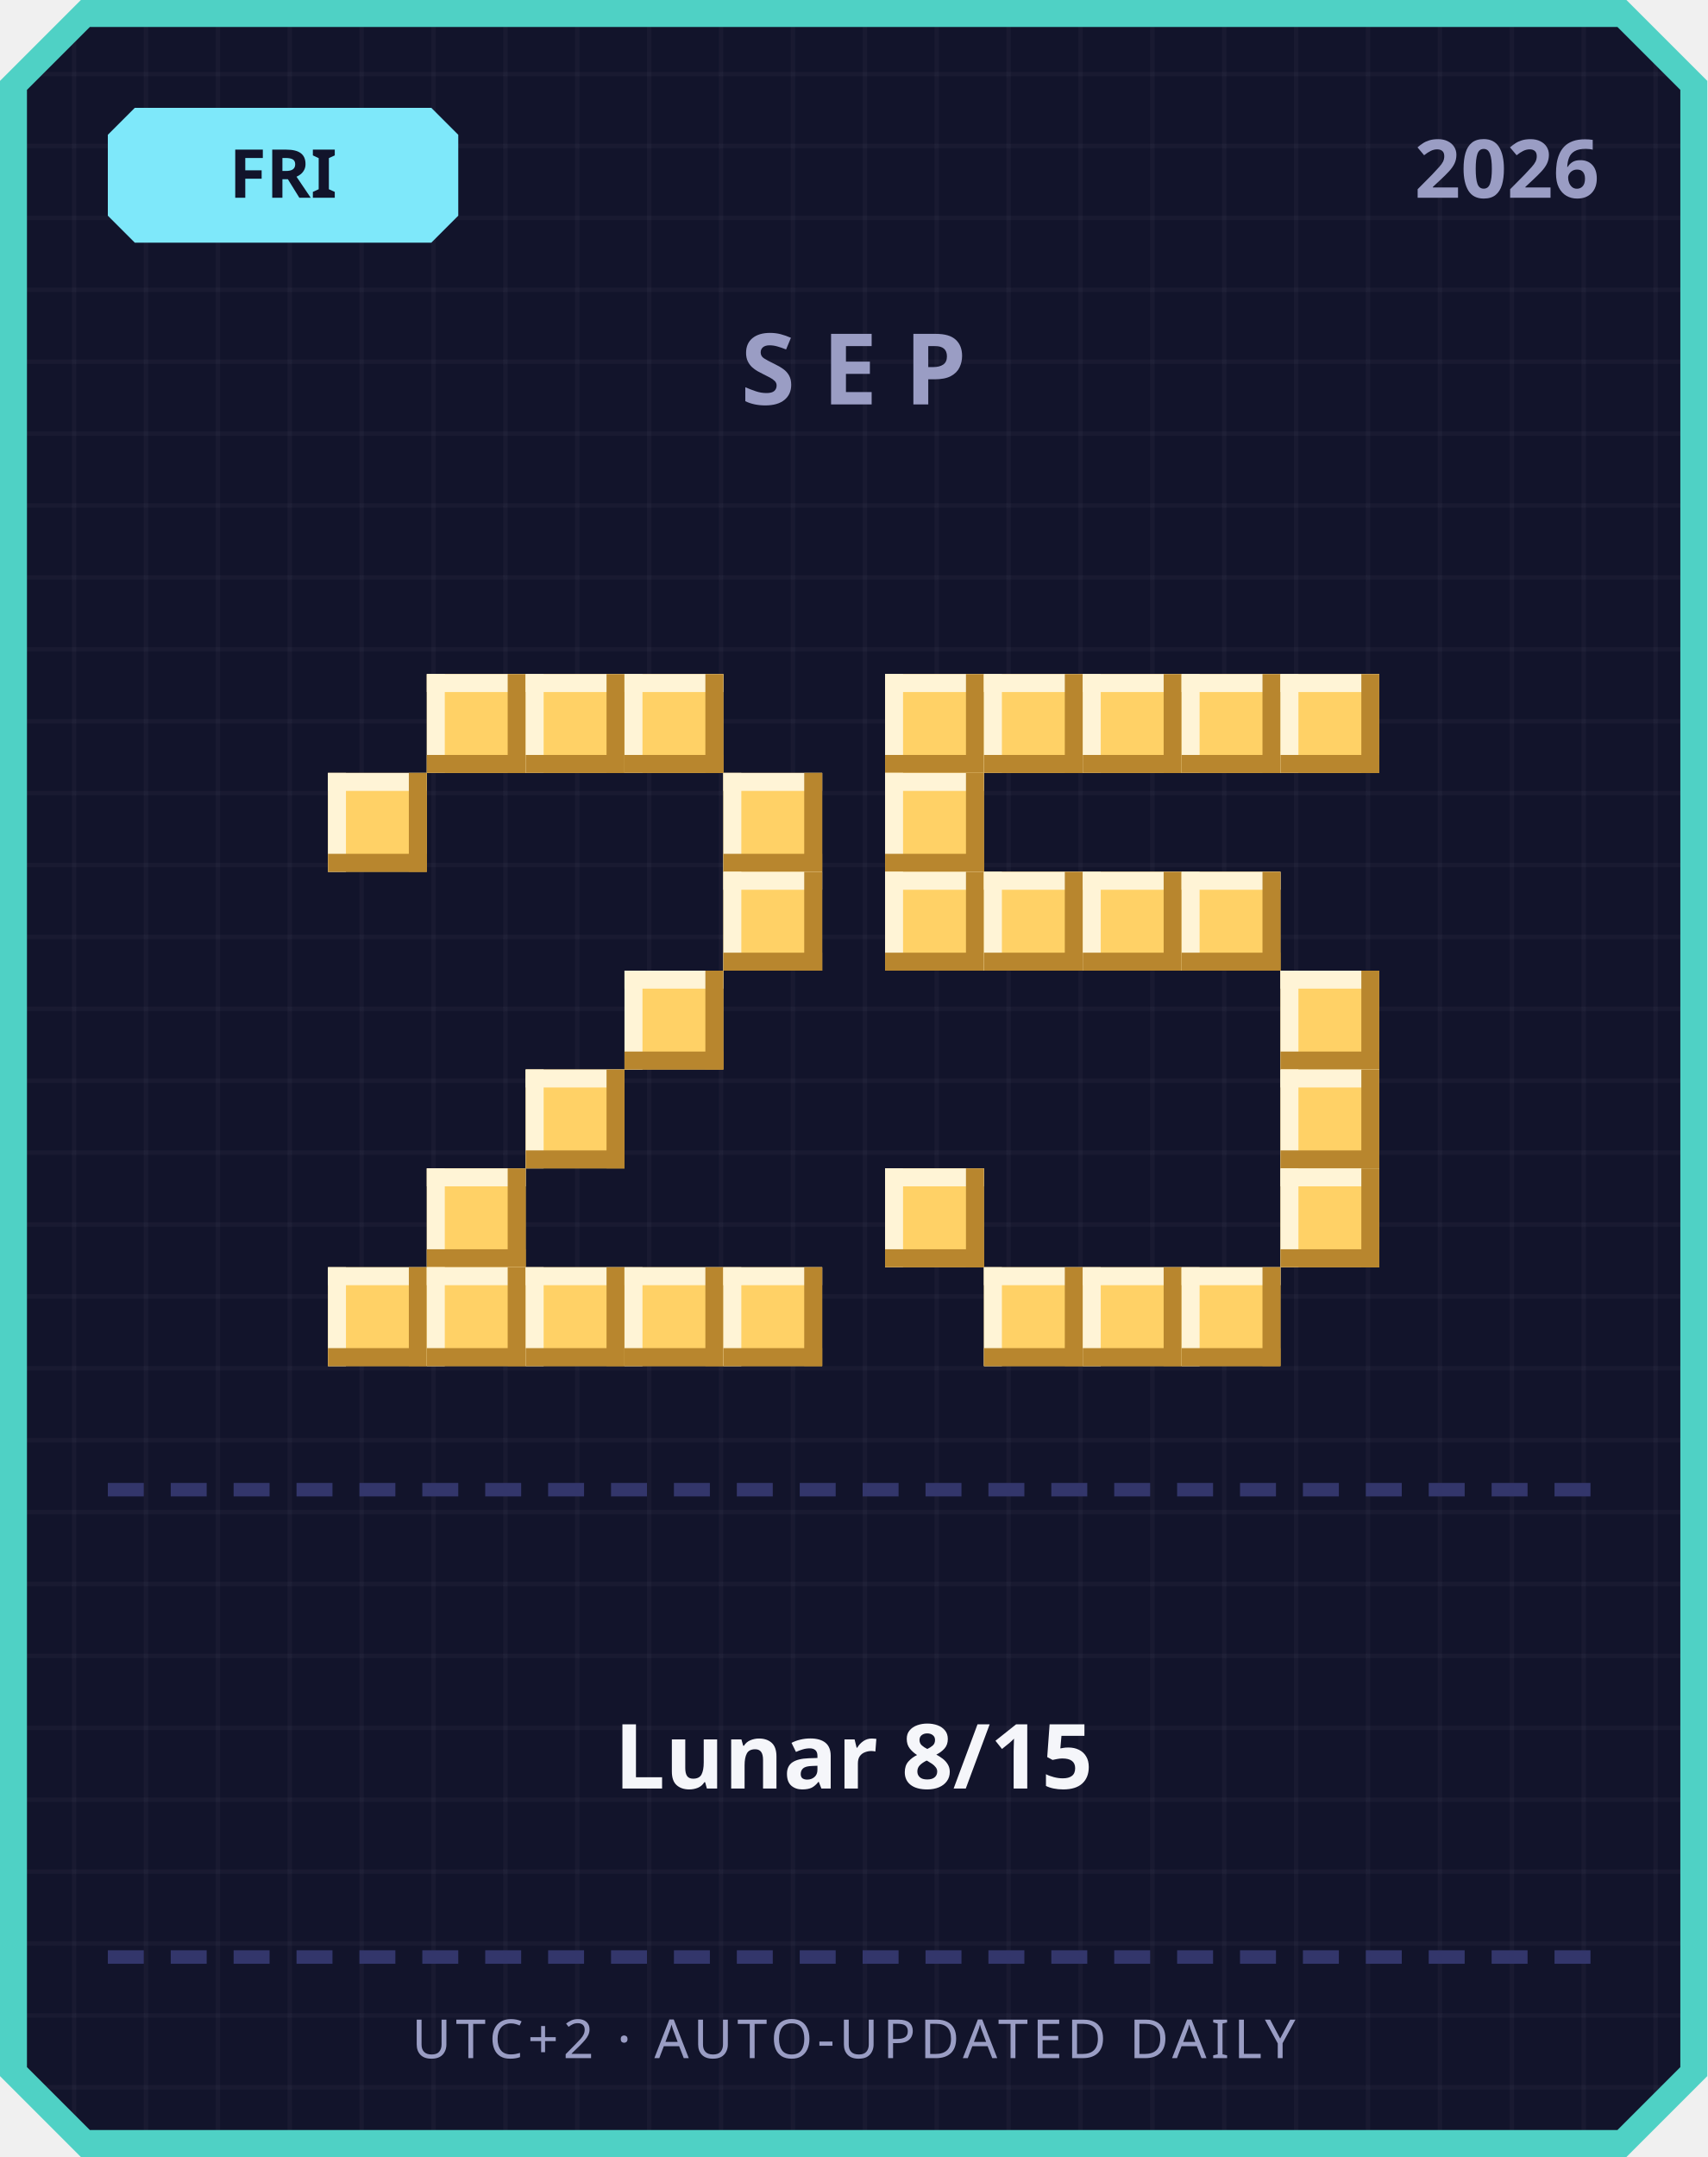
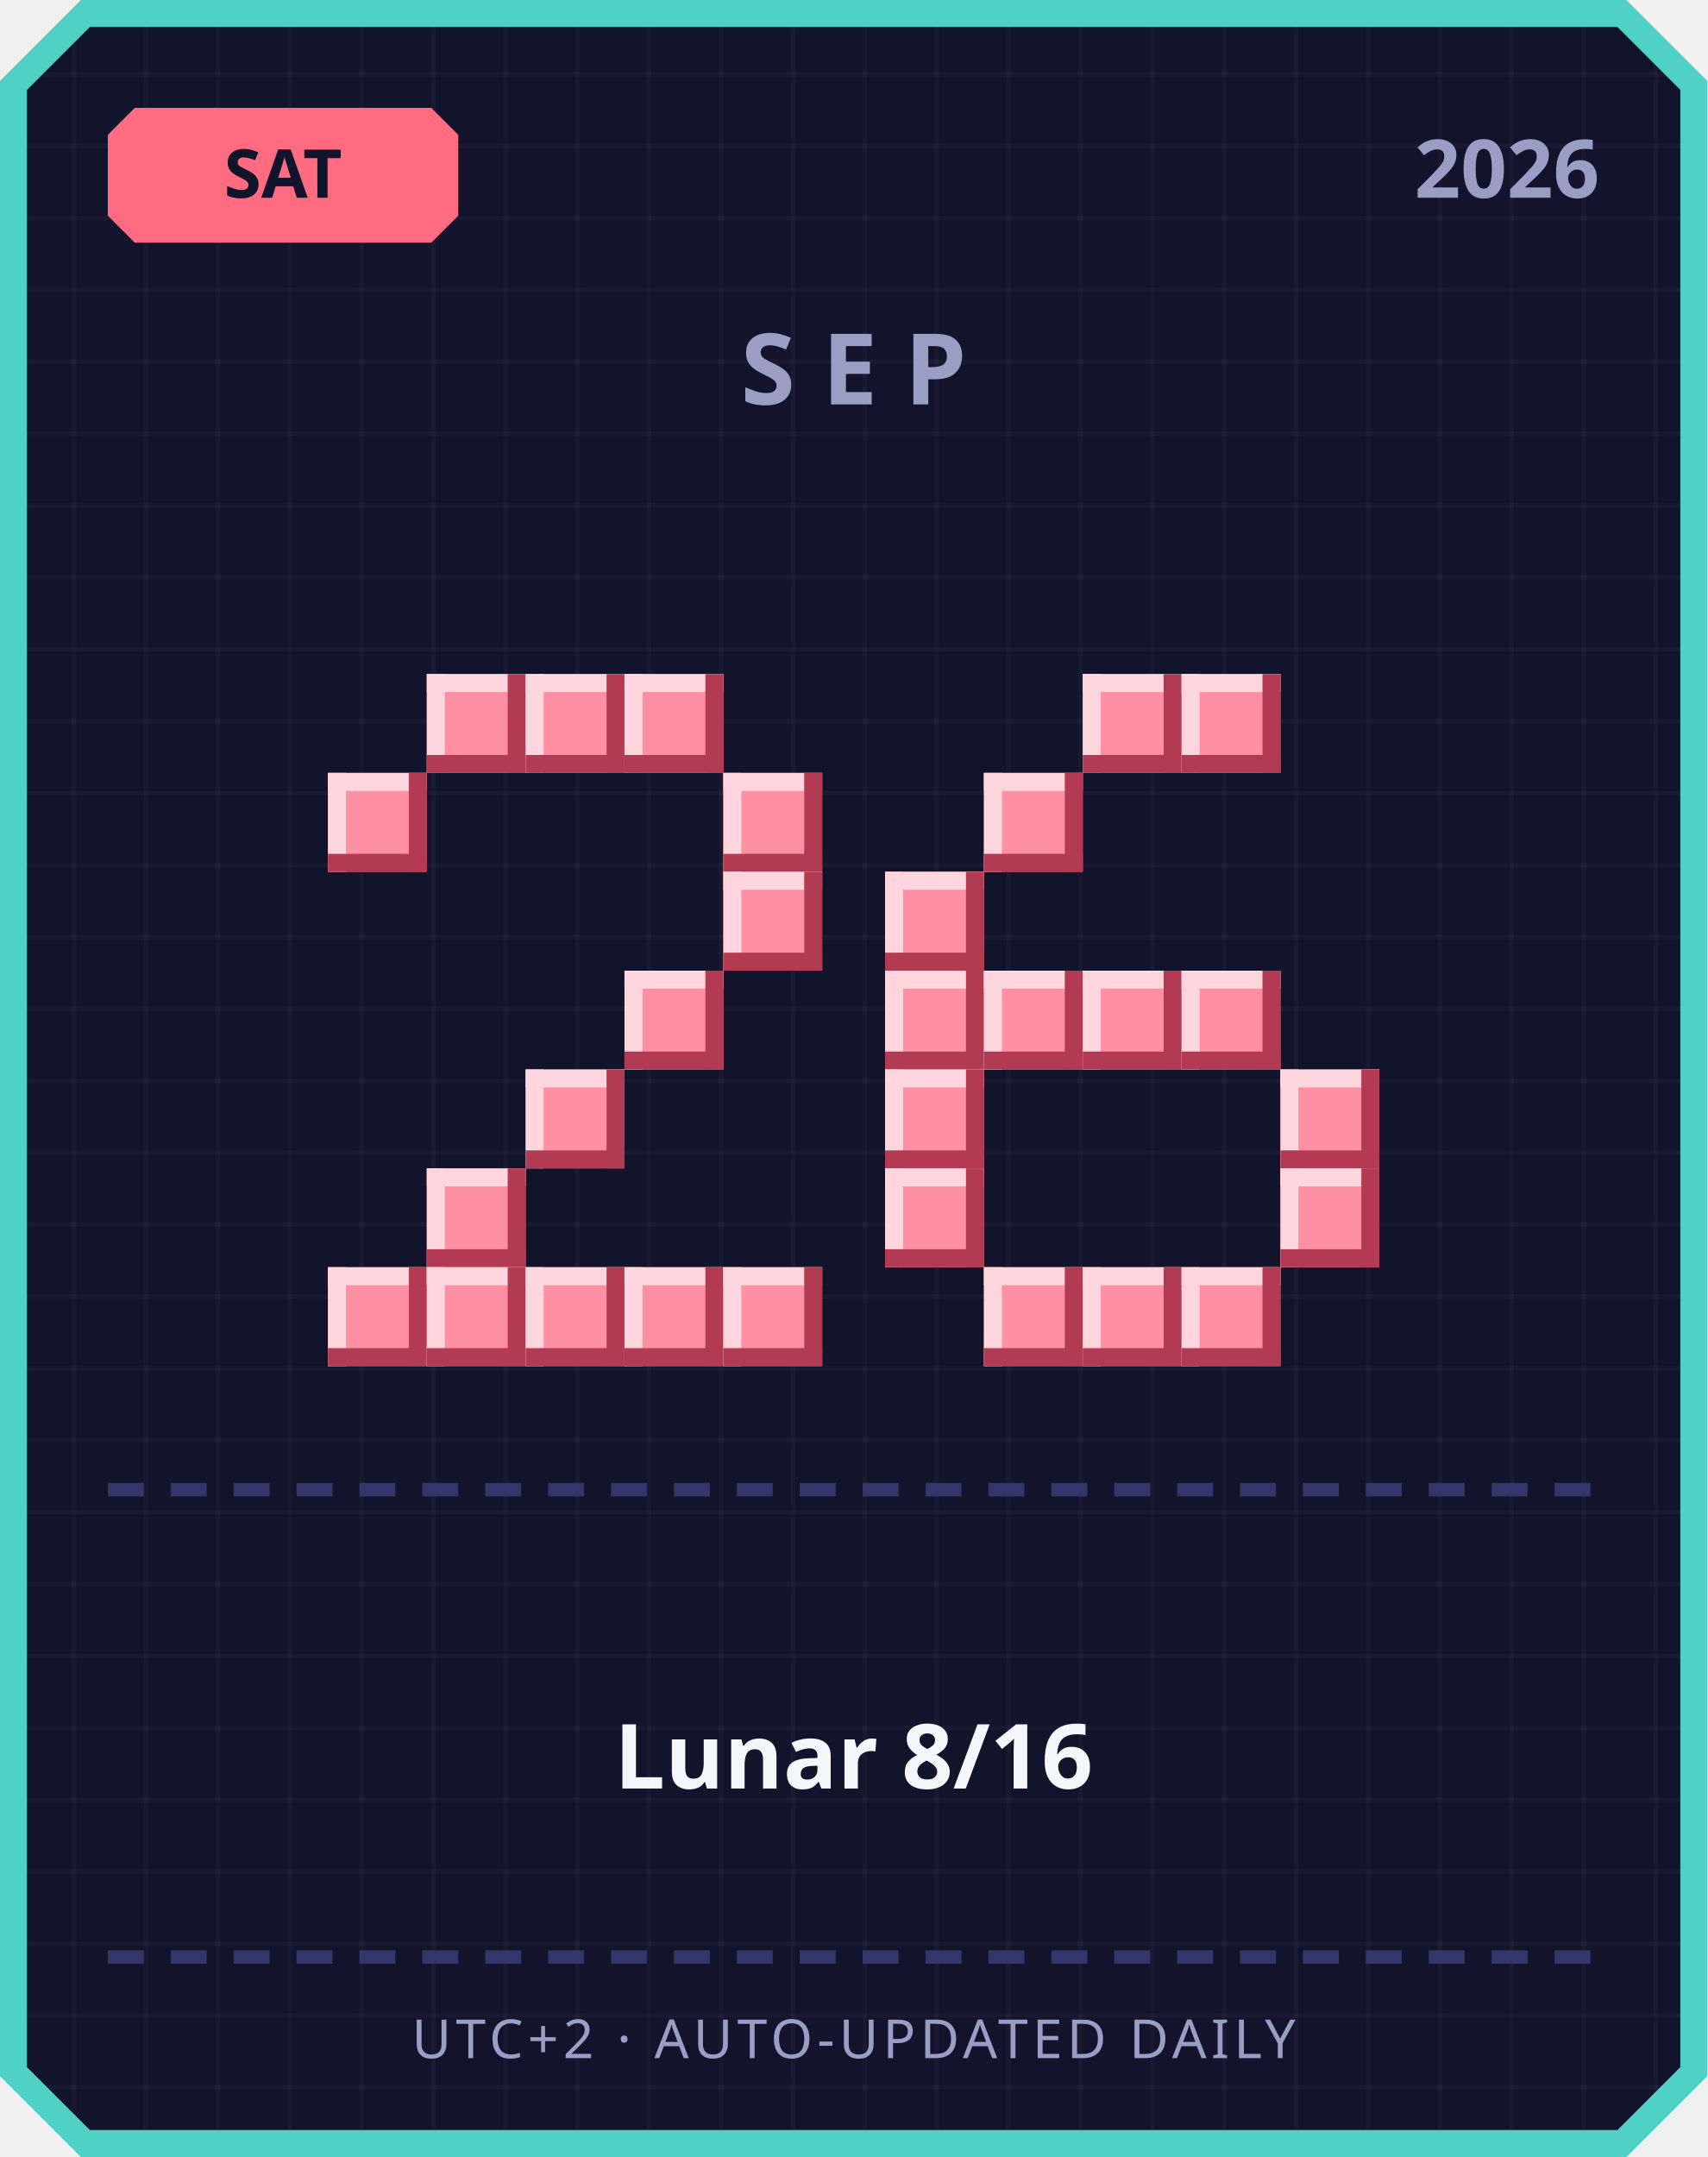
<svg xmlns="http://www.w3.org/2000/svg" width="380" height="480" viewBox="0 0 380 480">
  <defs>
    <pattern id="grid" width="16" height="16" patternUnits="userSpaceOnUse">
      <rect width="16" height="16" fill="#12142b" />
      <rect width="1" height="16" fill="#ffffff" opacity="0.03" />
      <rect width="16" height="1" fill="#ffffff" opacity="0.03" />
    </pattern>
  </defs>
  <path d="M 18,0 L 362,0 L 380,18 L 380,462 L 362,480 L 18,480 L 0,462 L 0,18 Z" fill="#4fd1c5" />
  <path d="M 20,6 L 360,6 L 374,20 L 374,460 L 360,474 L 20,474 L 6,460 L 6,20 Z" fill="url(#grid)" />
-   <path d="M 30,24 L 96,24 L 102,30 L 102,48 L 96,54 L 30,54 L 24,48 L 24,30 Z" fill="#7ee8fa" />
-   <text x="63" y="44" text-anchor="middle" font-family="'Segoe UI', sans-serif" font-size="15" font-weight="700" fill="#12142b">FRI</text>
+   <path d="M 30,24 L 96,24 L 102,30 L 102,48 L 96,54 L 30,54 L 24,48 L 24,30 Z" fill="#ff6b81" />
+   <text x="63" y="44" text-anchor="middle" font-family="'Segoe UI', sans-serif" font-size="15" font-weight="700" fill="#12142b">SAT</text>
  <text x="356" y="44" text-anchor="end" font-family="'Segoe UI', sans-serif" font-size="18" font-weight="700" fill="#9a9dc4">2026</text>
  <text x="190" y="90" text-anchor="middle" font-family="'Segoe UI', sans-serif" font-size="22" font-weight="700" letter-spacing="6" fill="#9a9dc4">SEP</text>
-   <rect x="95" y="150" width="22" height="22" fill="#ffd166" />
-   <rect x="95" y="150" width="22" height="4" fill="#fff4d6" />
-   <rect x="95" y="150" width="4" height="22" fill="#fff4d6" />
-   <rect x="95" y="168" width="22" height="4" fill="#b8862e" />
-   <rect x="113" y="150" width="4" height="22" fill="#b8862e" />
-   <rect x="117" y="150" width="22" height="22" fill="#ffd166" />
-   <rect x="117" y="150" width="22" height="4" fill="#fff4d6" />
-   <rect x="117" y="150" width="4" height="22" fill="#fff4d6" />
-   <rect x="117" y="168" width="22" height="4" fill="#b8862e" />
-   <rect x="135" y="150" width="4" height="22" fill="#b8862e" />
-   <rect x="139" y="150" width="22" height="22" fill="#ffd166" />
-   <rect x="139" y="150" width="22" height="4" fill="#fff4d6" />
-   <rect x="139" y="150" width="4" height="22" fill="#fff4d6" />
-   <rect x="139" y="168" width="22" height="4" fill="#b8862e" />
-   <rect x="157" y="150" width="4" height="22" fill="#b8862e" />
-   <rect x="73" y="172" width="22" height="22" fill="#ffd166" />
-   <rect x="73" y="172" width="22" height="4" fill="#fff4d6" />
-   <rect x="73" y="172" width="4" height="22" fill="#fff4d6" />
-   <rect x="73" y="190" width="22" height="4" fill="#b8862e" />
-   <rect x="91" y="172" width="4" height="22" fill="#b8862e" />
-   <rect x="161" y="172" width="22" height="22" fill="#ffd166" />
-   <rect x="161" y="172" width="22" height="4" fill="#fff4d6" />
-   <rect x="161" y="172" width="4" height="22" fill="#fff4d6" />
-   <rect x="161" y="190" width="22" height="4" fill="#b8862e" />
-   <rect x="179" y="172" width="4" height="22" fill="#b8862e" />
-   <rect x="161" y="194" width="22" height="22" fill="#ffd166" />
-   <rect x="161" y="194" width="22" height="4" fill="#fff4d6" />
-   <rect x="161" y="194" width="4" height="22" fill="#fff4d6" />
-   <rect x="161" y="212" width="22" height="4" fill="#b8862e" />
-   <rect x="179" y="194" width="4" height="22" fill="#b8862e" />
-   <rect x="139" y="216" width="22" height="22" fill="#ffd166" />
-   <rect x="139" y="216" width="22" height="4" fill="#fff4d6" />
-   <rect x="139" y="216" width="4" height="22" fill="#fff4d6" />
-   <rect x="139" y="234" width="22" height="4" fill="#b8862e" />
-   <rect x="157" y="216" width="4" height="22" fill="#b8862e" />
-   <rect x="117" y="238" width="22" height="22" fill="#ffd166" />
-   <rect x="117" y="238" width="22" height="4" fill="#fff4d6" />
-   <rect x="117" y="238" width="4" height="22" fill="#fff4d6" />
-   <rect x="117" y="256" width="22" height="4" fill="#b8862e" />
-   <rect x="135" y="238" width="4" height="22" fill="#b8862e" />
-   <rect x="95" y="260" width="22" height="22" fill="#ffd166" />
-   <rect x="95" y="260" width="22" height="4" fill="#fff4d6" />
-   <rect x="95" y="260" width="4" height="22" fill="#fff4d6" />
-   <rect x="95" y="278" width="22" height="4" fill="#b8862e" />
-   <rect x="113" y="260" width="4" height="22" fill="#b8862e" />
-   <rect x="73" y="282" width="22" height="22" fill="#ffd166" />
-   <rect x="73" y="282" width="22" height="4" fill="#fff4d6" />
-   <rect x="73" y="282" width="4" height="22" fill="#fff4d6" />
-   <rect x="73" y="300" width="22" height="4" fill="#b8862e" />
-   <rect x="91" y="282" width="4" height="22" fill="#b8862e" />
-   <rect x="95" y="282" width="22" height="22" fill="#ffd166" />
-   <rect x="95" y="282" width="22" height="4" fill="#fff4d6" />
-   <rect x="95" y="282" width="4" height="22" fill="#fff4d6" />
-   <rect x="95" y="300" width="22" height="4" fill="#b8862e" />
-   <rect x="113" y="282" width="4" height="22" fill="#b8862e" />
-   <rect x="117" y="282" width="22" height="22" fill="#ffd166" />
-   <rect x="117" y="282" width="22" height="4" fill="#fff4d6" />
-   <rect x="117" y="282" width="4" height="22" fill="#fff4d6" />
-   <rect x="117" y="300" width="22" height="4" fill="#b8862e" />
-   <rect x="135" y="282" width="4" height="22" fill="#b8862e" />
-   <rect x="139" y="282" width="22" height="22" fill="#ffd166" />
-   <rect x="139" y="282" width="22" height="4" fill="#fff4d6" />
-   <rect x="139" y="282" width="4" height="22" fill="#fff4d6" />
-   <rect x="139" y="300" width="22" height="4" fill="#b8862e" />
-   <rect x="157" y="282" width="4" height="22" fill="#b8862e" />
-   <rect x="161" y="282" width="22" height="22" fill="#ffd166" />
-   <rect x="161" y="282" width="22" height="4" fill="#fff4d6" />
-   <rect x="161" y="282" width="4" height="22" fill="#fff4d6" />
-   <rect x="161" y="300" width="22" height="4" fill="#b8862e" />
-   <rect x="179" y="282" width="4" height="22" fill="#b8862e" />
-   <rect x="197" y="150" width="22" height="22" fill="#ffd166" />
-   <rect x="197" y="150" width="22" height="4" fill="#fff4d6" />
-   <rect x="197" y="150" width="4" height="22" fill="#fff4d6" />
-   <rect x="197" y="168" width="22" height="4" fill="#b8862e" />
-   <rect x="215" y="150" width="4" height="22" fill="#b8862e" />
-   <rect x="219" y="150" width="22" height="22" fill="#ffd166" />
-   <rect x="219" y="150" width="22" height="4" fill="#fff4d6" />
-   <rect x="219" y="150" width="4" height="22" fill="#fff4d6" />
-   <rect x="219" y="168" width="22" height="4" fill="#b8862e" />
-   <rect x="237" y="150" width="4" height="22" fill="#b8862e" />
-   <rect x="241" y="150" width="22" height="22" fill="#ffd166" />
-   <rect x="241" y="150" width="22" height="4" fill="#fff4d6" />
-   <rect x="241" y="150" width="4" height="22" fill="#fff4d6" />
-   <rect x="241" y="168" width="22" height="4" fill="#b8862e" />
-   <rect x="259" y="150" width="4" height="22" fill="#b8862e" />
-   <rect x="263" y="150" width="22" height="22" fill="#ffd166" />
-   <rect x="263" y="150" width="22" height="4" fill="#fff4d6" />
-   <rect x="263" y="150" width="4" height="22" fill="#fff4d6" />
-   <rect x="263" y="168" width="22" height="4" fill="#b8862e" />
-   <rect x="281" y="150" width="4" height="22" fill="#b8862e" />
-   <rect x="285" y="150" width="22" height="22" fill="#ffd166" />
-   <rect x="285" y="150" width="22" height="4" fill="#fff4d6" />
-   <rect x="285" y="150" width="4" height="22" fill="#fff4d6" />
-   <rect x="285" y="168" width="22" height="4" fill="#b8862e" />
-   <rect x="303" y="150" width="4" height="22" fill="#b8862e" />
-   <rect x="197" y="172" width="22" height="22" fill="#ffd166" />
-   <rect x="197" y="172" width="22" height="4" fill="#fff4d6" />
-   <rect x="197" y="172" width="4" height="22" fill="#fff4d6" />
-   <rect x="197" y="190" width="22" height="4" fill="#b8862e" />
-   <rect x="215" y="172" width="4" height="22" fill="#b8862e" />
-   <rect x="197" y="194" width="22" height="22" fill="#ffd166" />
-   <rect x="197" y="194" width="22" height="4" fill="#fff4d6" />
-   <rect x="197" y="194" width="4" height="22" fill="#fff4d6" />
-   <rect x="197" y="212" width="22" height="4" fill="#b8862e" />
-   <rect x="215" y="194" width="4" height="22" fill="#b8862e" />
-   <rect x="219" y="194" width="22" height="22" fill="#ffd166" />
-   <rect x="219" y="194" width="22" height="4" fill="#fff4d6" />
-   <rect x="219" y="194" width="4" height="22" fill="#fff4d6" />
-   <rect x="219" y="212" width="22" height="4" fill="#b8862e" />
-   <rect x="237" y="194" width="4" height="22" fill="#b8862e" />
-   <rect x="241" y="194" width="22" height="22" fill="#ffd166" />
-   <rect x="241" y="194" width="22" height="4" fill="#fff4d6" />
-   <rect x="241" y="194" width="4" height="22" fill="#fff4d6" />
-   <rect x="241" y="212" width="22" height="4" fill="#b8862e" />
-   <rect x="259" y="194" width="4" height="22" fill="#b8862e" />
-   <rect x="263" y="194" width="22" height="22" fill="#ffd166" />
-   <rect x="263" y="194" width="22" height="4" fill="#fff4d6" />
-   <rect x="263" y="194" width="4" height="22" fill="#fff4d6" />
-   <rect x="263" y="212" width="22" height="4" fill="#b8862e" />
-   <rect x="281" y="194" width="4" height="22" fill="#b8862e" />
-   <rect x="285" y="216" width="22" height="22" fill="#ffd166" />
-   <rect x="285" y="216" width="22" height="4" fill="#fff4d6" />
-   <rect x="285" y="216" width="4" height="22" fill="#fff4d6" />
-   <rect x="285" y="234" width="22" height="4" fill="#b8862e" />
-   <rect x="303" y="216" width="4" height="22" fill="#b8862e" />
-   <rect x="285" y="238" width="22" height="22" fill="#ffd166" />
-   <rect x="285" y="238" width="22" height="4" fill="#fff4d6" />
-   <rect x="285" y="238" width="4" height="22" fill="#fff4d6" />
-   <rect x="285" y="256" width="22" height="4" fill="#b8862e" />
-   <rect x="303" y="238" width="4" height="22" fill="#b8862e" />
-   <rect x="197" y="260" width="22" height="22" fill="#ffd166" />
-   <rect x="197" y="260" width="22" height="4" fill="#fff4d6" />
-   <rect x="197" y="260" width="4" height="22" fill="#fff4d6" />
-   <rect x="197" y="278" width="22" height="4" fill="#b8862e" />
-   <rect x="215" y="260" width="4" height="22" fill="#b8862e" />
-   <rect x="285" y="260" width="22" height="22" fill="#ffd166" />
-   <rect x="285" y="260" width="22" height="4" fill="#fff4d6" />
-   <rect x="285" y="260" width="4" height="22" fill="#fff4d6" />
-   <rect x="285" y="278" width="22" height="4" fill="#b8862e" />
-   <rect x="303" y="260" width="4" height="22" fill="#b8862e" />
-   <rect x="219" y="282" width="22" height="22" fill="#ffd166" />
-   <rect x="219" y="282" width="22" height="4" fill="#fff4d6" />
-   <rect x="219" y="282" width="4" height="22" fill="#fff4d6" />
-   <rect x="219" y="300" width="22" height="4" fill="#b8862e" />
-   <rect x="237" y="282" width="4" height="22" fill="#b8862e" />
-   <rect x="241" y="282" width="22" height="22" fill="#ffd166" />
-   <rect x="241" y="282" width="22" height="4" fill="#fff4d6" />
-   <rect x="241" y="282" width="4" height="22" fill="#fff4d6" />
-   <rect x="241" y="300" width="22" height="4" fill="#b8862e" />
-   <rect x="259" y="282" width="4" height="22" fill="#b8862e" />
-   <rect x="263" y="282" width="22" height="22" fill="#ffd166" />
-   <rect x="263" y="282" width="22" height="4" fill="#fff4d6" />
-   <rect x="263" y="282" width="4" height="22" fill="#fff4d6" />
-   <rect x="263" y="300" width="22" height="4" fill="#b8862e" />
-   <rect x="281" y="282" width="4" height="22" fill="#b8862e" />
+   <rect x="95" y="150" width="22" height="22" fill="#ff8fa3" />
+   <rect x="95" y="150" width="22" height="4" fill="#ffd6dd" />
+   <rect x="95" y="150" width="4" height="22" fill="#ffd6dd" />
+   <rect x="95" y="168" width="22" height="4" fill="#b23a52" />
+   <rect x="113" y="150" width="4" height="22" fill="#b23a52" />
+   <rect x="117" y="150" width="22" height="22" fill="#ff8fa3" />
+   <rect x="117" y="150" width="22" height="4" fill="#ffd6dd" />
+   <rect x="117" y="150" width="4" height="22" fill="#ffd6dd" />
+   <rect x="117" y="168" width="22" height="4" fill="#b23a52" />
+   <rect x="135" y="150" width="4" height="22" fill="#b23a52" />
+   <rect x="139" y="150" width="22" height="22" fill="#ff8fa3" />
+   <rect x="139" y="150" width="22" height="4" fill="#ffd6dd" />
+   <rect x="139" y="150" width="4" height="22" fill="#ffd6dd" />
+   <rect x="139" y="168" width="22" height="4" fill="#b23a52" />
+   <rect x="157" y="150" width="4" height="22" fill="#b23a52" />
+   <rect x="73" y="172" width="22" height="22" fill="#ff8fa3" />
+   <rect x="73" y="172" width="22" height="4" fill="#ffd6dd" />
+   <rect x="73" y="172" width="4" height="22" fill="#ffd6dd" />
+   <rect x="73" y="190" width="22" height="4" fill="#b23a52" />
+   <rect x="91" y="172" width="4" height="22" fill="#b23a52" />
+   <rect x="161" y="172" width="22" height="22" fill="#ff8fa3" />
+   <rect x="161" y="172" width="22" height="4" fill="#ffd6dd" />
+   <rect x="161" y="172" width="4" height="22" fill="#ffd6dd" />
+   <rect x="161" y="190" width="22" height="4" fill="#b23a52" />
+   <rect x="179" y="172" width="4" height="22" fill="#b23a52" />
+   <rect x="161" y="194" width="22" height="22" fill="#ff8fa3" />
+   <rect x="161" y="194" width="22" height="4" fill="#ffd6dd" />
+   <rect x="161" y="194" width="4" height="22" fill="#ffd6dd" />
+   <rect x="161" y="212" width="22" height="4" fill="#b23a52" />
+   <rect x="179" y="194" width="4" height="22" fill="#b23a52" />
+   <rect x="139" y="216" width="22" height="22" fill="#ff8fa3" />
+   <rect x="139" y="216" width="22" height="4" fill="#ffd6dd" />
+   <rect x="139" y="216" width="4" height="22" fill="#ffd6dd" />
+   <rect x="139" y="234" width="22" height="4" fill="#b23a52" />
+   <rect x="157" y="216" width="4" height="22" fill="#b23a52" />
+   <rect x="117" y="238" width="22" height="22" fill="#ff8fa3" />
+   <rect x="117" y="238" width="22" height="4" fill="#ffd6dd" />
+   <rect x="117" y="238" width="4" height="22" fill="#ffd6dd" />
+   <rect x="117" y="256" width="22" height="4" fill="#b23a52" />
+   <rect x="135" y="238" width="4" height="22" fill="#b23a52" />
+   <rect x="95" y="260" width="22" height="22" fill="#ff8fa3" />
+   <rect x="95" y="260" width="22" height="4" fill="#ffd6dd" />
+   <rect x="95" y="260" width="4" height="22" fill="#ffd6dd" />
+   <rect x="95" y="278" width="22" height="4" fill="#b23a52" />
+   <rect x="113" y="260" width="4" height="22" fill="#b23a52" />
+   <rect x="73" y="282" width="22" height="22" fill="#ff8fa3" />
+   <rect x="73" y="282" width="22" height="4" fill="#ffd6dd" />
+   <rect x="73" y="282" width="4" height="22" fill="#ffd6dd" />
+   <rect x="73" y="300" width="22" height="4" fill="#b23a52" />
+   <rect x="91" y="282" width="4" height="22" fill="#b23a52" />
+   <rect x="95" y="282" width="22" height="22" fill="#ff8fa3" />
+   <rect x="95" y="282" width="22" height="4" fill="#ffd6dd" />
+   <rect x="95" y="282" width="4" height="22" fill="#ffd6dd" />
+   <rect x="95" y="300" width="22" height="4" fill="#b23a52" />
+   <rect x="113" y="282" width="4" height="22" fill="#b23a52" />
+   <rect x="117" y="282" width="22" height="22" fill="#ff8fa3" />
+   <rect x="117" y="282" width="22" height="4" fill="#ffd6dd" />
+   <rect x="117" y="282" width="4" height="22" fill="#ffd6dd" />
+   <rect x="117" y="300" width="22" height="4" fill="#b23a52" />
+   <rect x="135" y="282" width="4" height="22" fill="#b23a52" />
+   <rect x="139" y="282" width="22" height="22" fill="#ff8fa3" />
+   <rect x="139" y="282" width="22" height="4" fill="#ffd6dd" />
+   <rect x="139" y="282" width="4" height="22" fill="#ffd6dd" />
+   <rect x="139" y="300" width="22" height="4" fill="#b23a52" />
+   <rect x="157" y="282" width="4" height="22" fill="#b23a52" />
+   <rect x="161" y="282" width="22" height="22" fill="#ff8fa3" />
+   <rect x="161" y="282" width="22" height="4" fill="#ffd6dd" />
+   <rect x="161" y="282" width="4" height="22" fill="#ffd6dd" />
+   <rect x="161" y="300" width="22" height="4" fill="#b23a52" />
+   <rect x="179" y="282" width="4" height="22" fill="#b23a52" />
+   <rect x="241" y="150" width="22" height="22" fill="#ff8fa3" />
+   <rect x="241" y="150" width="22" height="4" fill="#ffd6dd" />
+   <rect x="241" y="150" width="4" height="22" fill="#ffd6dd" />
+   <rect x="241" y="168" width="22" height="4" fill="#b23a52" />
+   <rect x="259" y="150" width="4" height="22" fill="#b23a52" />
+   <rect x="263" y="150" width="22" height="22" fill="#ff8fa3" />
+   <rect x="263" y="150" width="22" height="4" fill="#ffd6dd" />
+   <rect x="263" y="150" width="4" height="22" fill="#ffd6dd" />
+   <rect x="263" y="168" width="22" height="4" fill="#b23a52" />
+   <rect x="281" y="150" width="4" height="22" fill="#b23a52" />
+   <rect x="219" y="172" width="22" height="22" fill="#ff8fa3" />
+   <rect x="219" y="172" width="22" height="4" fill="#ffd6dd" />
+   <rect x="219" y="172" width="4" height="22" fill="#ffd6dd" />
+   <rect x="219" y="190" width="22" height="4" fill="#b23a52" />
+   <rect x="237" y="172" width="4" height="22" fill="#b23a52" />
+   <rect x="197" y="194" width="22" height="22" fill="#ff8fa3" />
+   <rect x="197" y="194" width="22" height="4" fill="#ffd6dd" />
+   <rect x="197" y="194" width="4" height="22" fill="#ffd6dd" />
+   <rect x="197" y="212" width="22" height="4" fill="#b23a52" />
+   <rect x="215" y="194" width="4" height="22" fill="#b23a52" />
+   <rect x="197" y="216" width="22" height="22" fill="#ff8fa3" />
+   <rect x="197" y="216" width="22" height="4" fill="#ffd6dd" />
+   <rect x="197" y="216" width="4" height="22" fill="#ffd6dd" />
+   <rect x="197" y="234" width="22" height="4" fill="#b23a52" />
+   <rect x="215" y="216" width="4" height="22" fill="#b23a52" />
+   <rect x="219" y="216" width="22" height="22" fill="#ff8fa3" />
+   <rect x="219" y="216" width="22" height="4" fill="#ffd6dd" />
+   <rect x="219" y="216" width="4" height="22" fill="#ffd6dd" />
+   <rect x="219" y="234" width="22" height="4" fill="#b23a52" />
+   <rect x="237" y="216" width="4" height="22" fill="#b23a52" />
+   <rect x="241" y="216" width="22" height="22" fill="#ff8fa3" />
+   <rect x="241" y="216" width="22" height="4" fill="#ffd6dd" />
+   <rect x="241" y="216" width="4" height="22" fill="#ffd6dd" />
+   <rect x="241" y="234" width="22" height="4" fill="#b23a52" />
+   <rect x="259" y="216" width="4" height="22" fill="#b23a52" />
+   <rect x="263" y="216" width="22" height="22" fill="#ff8fa3" />
+   <rect x="263" y="216" width="22" height="4" fill="#ffd6dd" />
+   <rect x="263" y="216" width="4" height="22" fill="#ffd6dd" />
+   <rect x="263" y="234" width="22" height="4" fill="#b23a52" />
+   <rect x="281" y="216" width="4" height="22" fill="#b23a52" />
+   <rect x="197" y="238" width="22" height="22" fill="#ff8fa3" />
+   <rect x="197" y="238" width="22" height="4" fill="#ffd6dd" />
+   <rect x="197" y="238" width="4" height="22" fill="#ffd6dd" />
+   <rect x="197" y="256" width="22" height="4" fill="#b23a52" />
+   <rect x="215" y="238" width="4" height="22" fill="#b23a52" />
+   <rect x="285" y="238" width="22" height="22" fill="#ff8fa3" />
+   <rect x="285" y="238" width="22" height="4" fill="#ffd6dd" />
+   <rect x="285" y="238" width="4" height="22" fill="#ffd6dd" />
+   <rect x="285" y="256" width="22" height="4" fill="#b23a52" />
+   <rect x="303" y="238" width="4" height="22" fill="#b23a52" />
+   <rect x="197" y="260" width="22" height="22" fill="#ff8fa3" />
+   <rect x="197" y="260" width="22" height="4" fill="#ffd6dd" />
+   <rect x="197" y="260" width="4" height="22" fill="#ffd6dd" />
+   <rect x="197" y="278" width="22" height="4" fill="#b23a52" />
+   <rect x="215" y="260" width="4" height="22" fill="#b23a52" />
+   <rect x="285" y="260" width="22" height="22" fill="#ff8fa3" />
+   <rect x="285" y="260" width="22" height="4" fill="#ffd6dd" />
+   <rect x="285" y="260" width="4" height="22" fill="#ffd6dd" />
+   <rect x="285" y="278" width="22" height="4" fill="#b23a52" />
+   <rect x="303" y="260" width="4" height="22" fill="#b23a52" />
+   <rect x="219" y="282" width="22" height="22" fill="#ff8fa3" />
+   <rect x="219" y="282" width="22" height="4" fill="#ffd6dd" />
+   <rect x="219" y="282" width="4" height="22" fill="#ffd6dd" />
+   <rect x="219" y="300" width="22" height="4" fill="#b23a52" />
+   <rect x="237" y="282" width="4" height="22" fill="#b23a52" />
+   <rect x="241" y="282" width="22" height="22" fill="#ff8fa3" />
+   <rect x="241" y="282" width="22" height="4" fill="#ffd6dd" />
+   <rect x="241" y="282" width="4" height="22" fill="#ffd6dd" />
+   <rect x="241" y="300" width="22" height="4" fill="#b23a52" />
+   <rect x="259" y="282" width="4" height="22" fill="#b23a52" />
+   <rect x="263" y="282" width="22" height="22" fill="#ff8fa3" />
+   <rect x="263" y="282" width="22" height="4" fill="#ffd6dd" />
+   <rect x="263" y="282" width="4" height="22" fill="#ffd6dd" />
+   <rect x="263" y="300" width="22" height="4" fill="#b23a52" />
+   <rect x="281" y="282" width="4" height="22" fill="#b23a52" />
  <rect x="24" y="330" width="8" height="3" fill="#33366b" />
  <rect x="38" y="330" width="8" height="3" fill="#33366b" />
  <rect x="52" y="330" width="8" height="3" fill="#33366b" />
  <rect x="66" y="330" width="8" height="3" fill="#33366b" />
  <rect x="80" y="330" width="8" height="3" fill="#33366b" />
  <rect x="94" y="330" width="8" height="3" fill="#33366b" />
  <rect x="108" y="330" width="8" height="3" fill="#33366b" />
  <rect x="122" y="330" width="8" height="3" fill="#33366b" />
  <rect x="136" y="330" width="8" height="3" fill="#33366b" />
  <rect x="150" y="330" width="8" height="3" fill="#33366b" />
  <rect x="164" y="330" width="8" height="3" fill="#33366b" />
  <rect x="178" y="330" width="8" height="3" fill="#33366b" />
  <rect x="192" y="330" width="8" height="3" fill="#33366b" />
  <rect x="206" y="330" width="8" height="3" fill="#33366b" />
  <rect x="220" y="330" width="8" height="3" fill="#33366b" />
  <rect x="234" y="330" width="8" height="3" fill="#33366b" />
  <rect x="248" y="330" width="8" height="3" fill="#33366b" />
  <rect x="262" y="330" width="8" height="3" fill="#33366b" />
  <rect x="276" y="330" width="8" height="3" fill="#33366b" />
  <rect x="290" y="330" width="8" height="3" fill="#33366b" />
  <rect x="304" y="330" width="8" height="3" fill="#33366b" />
  <rect x="318" y="330" width="8" height="3" fill="#33366b" />
  <rect x="332" y="330" width="8" height="3" fill="#33366b" />
  <rect x="346" y="330" width="8" height="3" fill="#33366b" />
-   <text x="190" y="398" text-anchor="middle" font-family="'Segoe UI', 'Microsoft JhengHei', sans-serif" font-size="20" font-weight="700" fill="#f5f6fa">Lunar 8/15</text>
+   <text x="190" y="398" text-anchor="middle" font-family="'Segoe UI', 'Microsoft JhengHei', sans-serif" font-size="20" font-weight="700" fill="#f5f6fa">Lunar 8/16</text>
  <rect x="24" y="434" width="8" height="3" fill="#33366b" />
  <rect x="38" y="434" width="8" height="3" fill="#33366b" />
  <rect x="52" y="434" width="8" height="3" fill="#33366b" />
  <rect x="66" y="434" width="8" height="3" fill="#33366b" />
  <rect x="80" y="434" width="8" height="3" fill="#33366b" />
  <rect x="94" y="434" width="8" height="3" fill="#33366b" />
  <rect x="108" y="434" width="8" height="3" fill="#33366b" />
  <rect x="122" y="434" width="8" height="3" fill="#33366b" />
  <rect x="136" y="434" width="8" height="3" fill="#33366b" />
  <rect x="150" y="434" width="8" height="3" fill="#33366b" />
  <rect x="164" y="434" width="8" height="3" fill="#33366b" />
  <rect x="178" y="434" width="8" height="3" fill="#33366b" />
  <rect x="192" y="434" width="8" height="3" fill="#33366b" />
  <rect x="206" y="434" width="8" height="3" fill="#33366b" />
  <rect x="220" y="434" width="8" height="3" fill="#33366b" />
  <rect x="234" y="434" width="8" height="3" fill="#33366b" />
  <rect x="248" y="434" width="8" height="3" fill="#33366b" />
  <rect x="262" y="434" width="8" height="3" fill="#33366b" />
  <rect x="276" y="434" width="8" height="3" fill="#33366b" />
  <rect x="290" y="434" width="8" height="3" fill="#33366b" />
  <rect x="304" y="434" width="8" height="3" fill="#33366b" />
  <rect x="318" y="434" width="8" height="3" fill="#33366b" />
  <rect x="332" y="434" width="8" height="3" fill="#33366b" />
  <rect x="346" y="434" width="8" height="3" fill="#33366b" />
  <text x="190" y="458" text-anchor="middle" font-family="'Segoe UI', sans-serif" font-size="12" letter-spacing="1" fill="#9a9dc4">UTC+2 · AUTO-UPDATED DAILY</text>
</svg>
